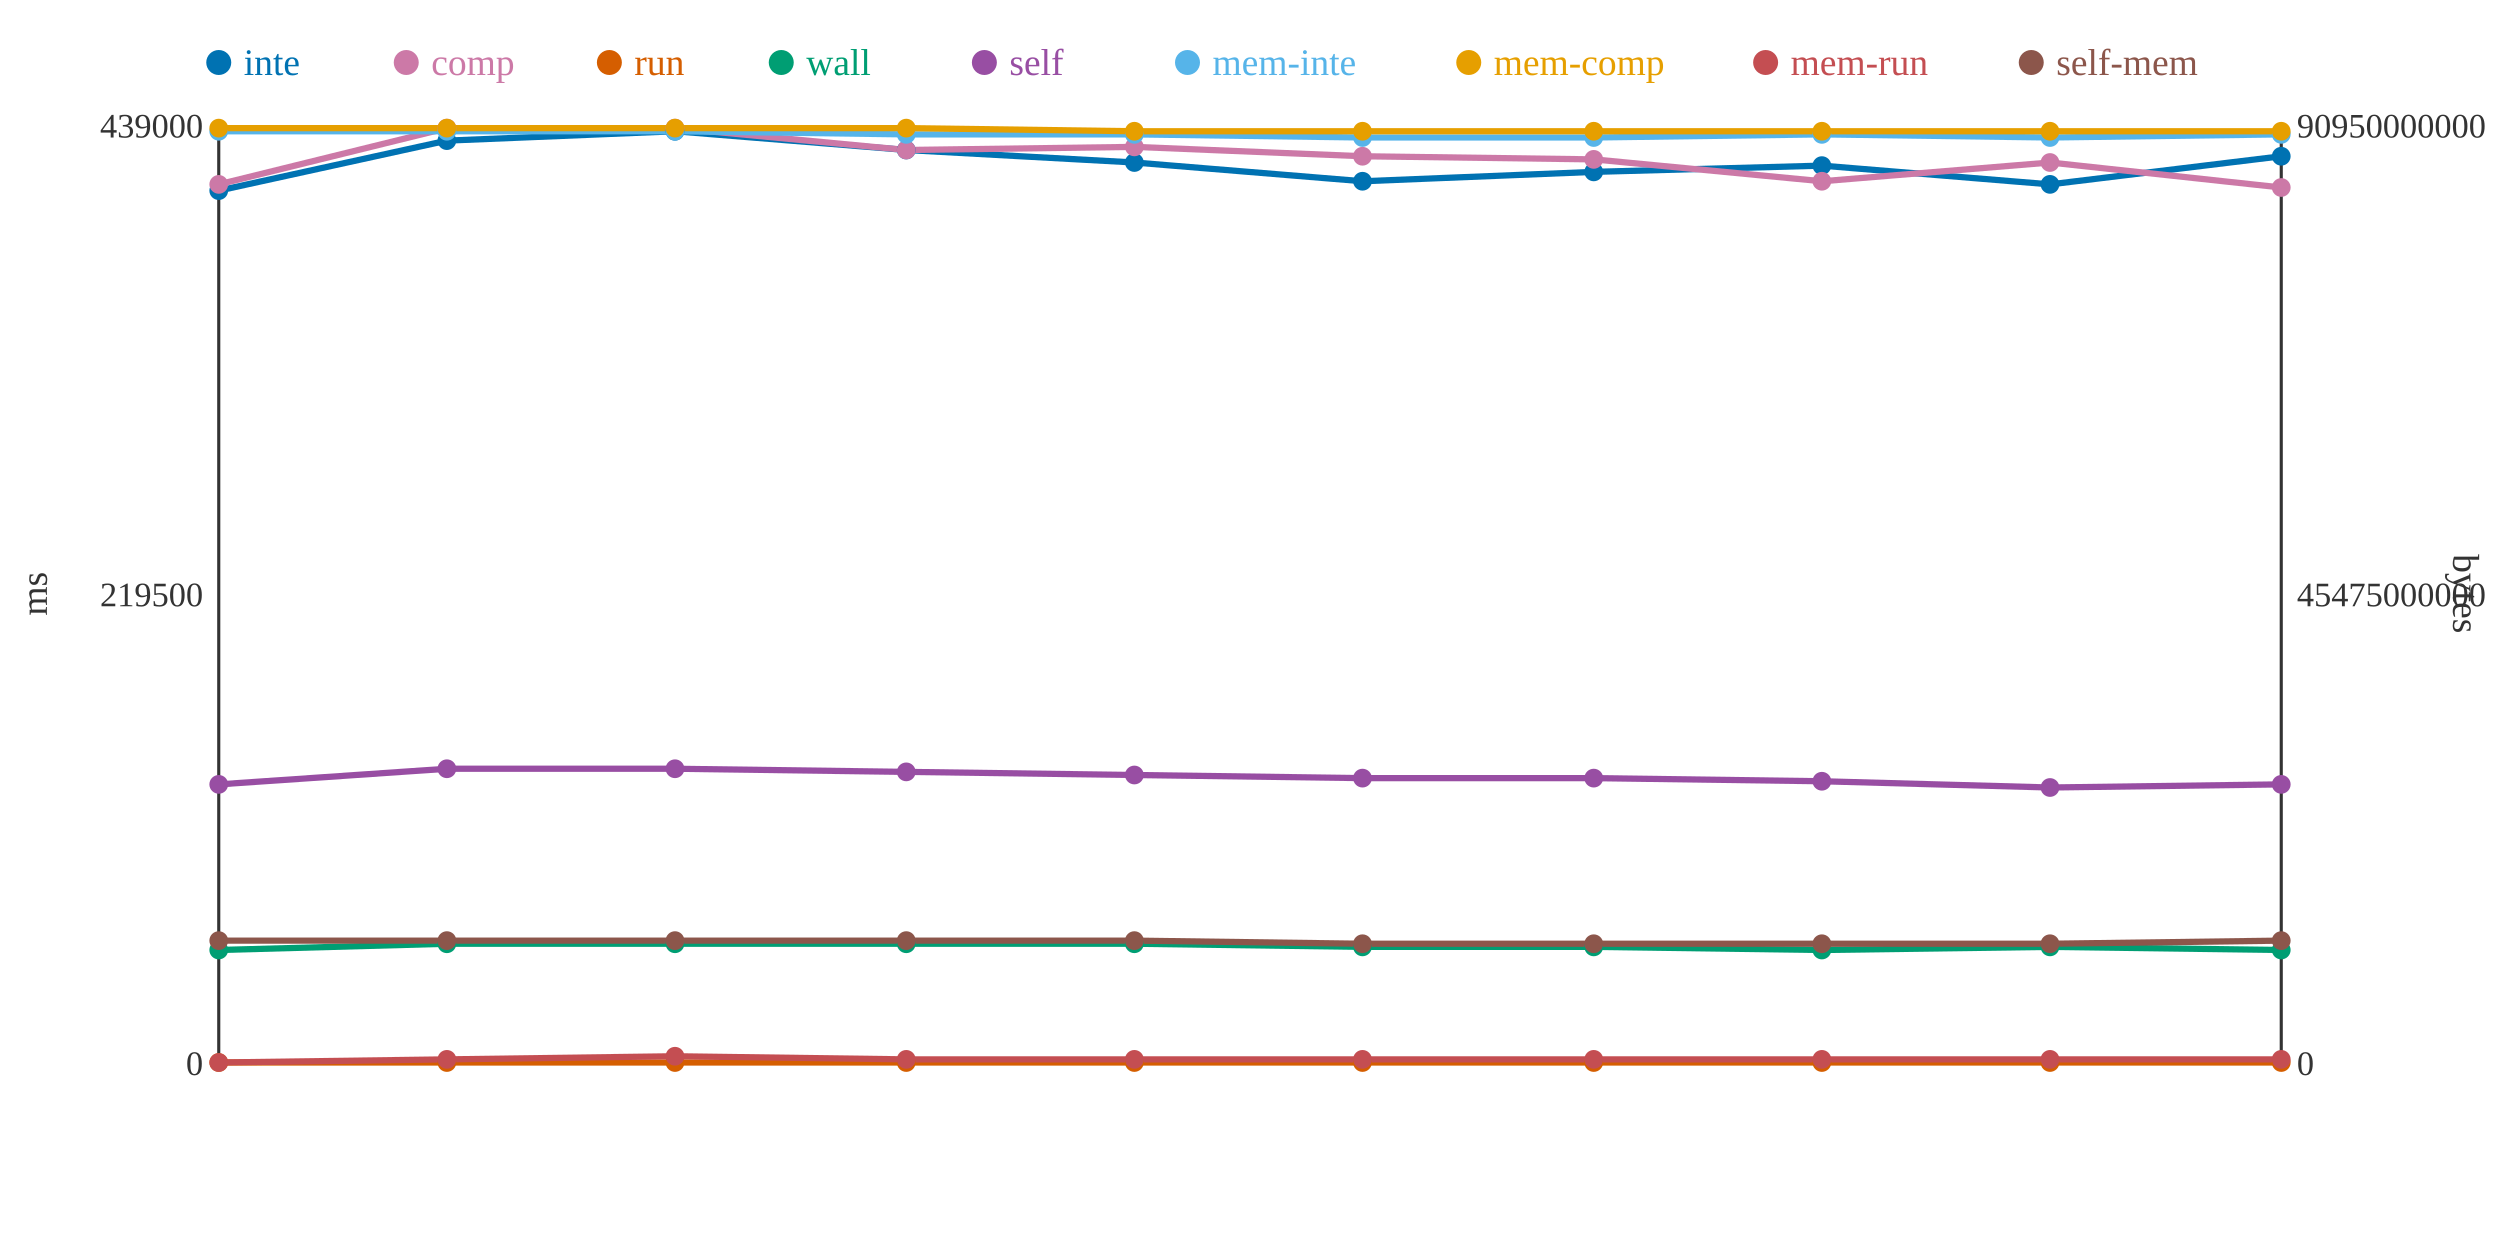
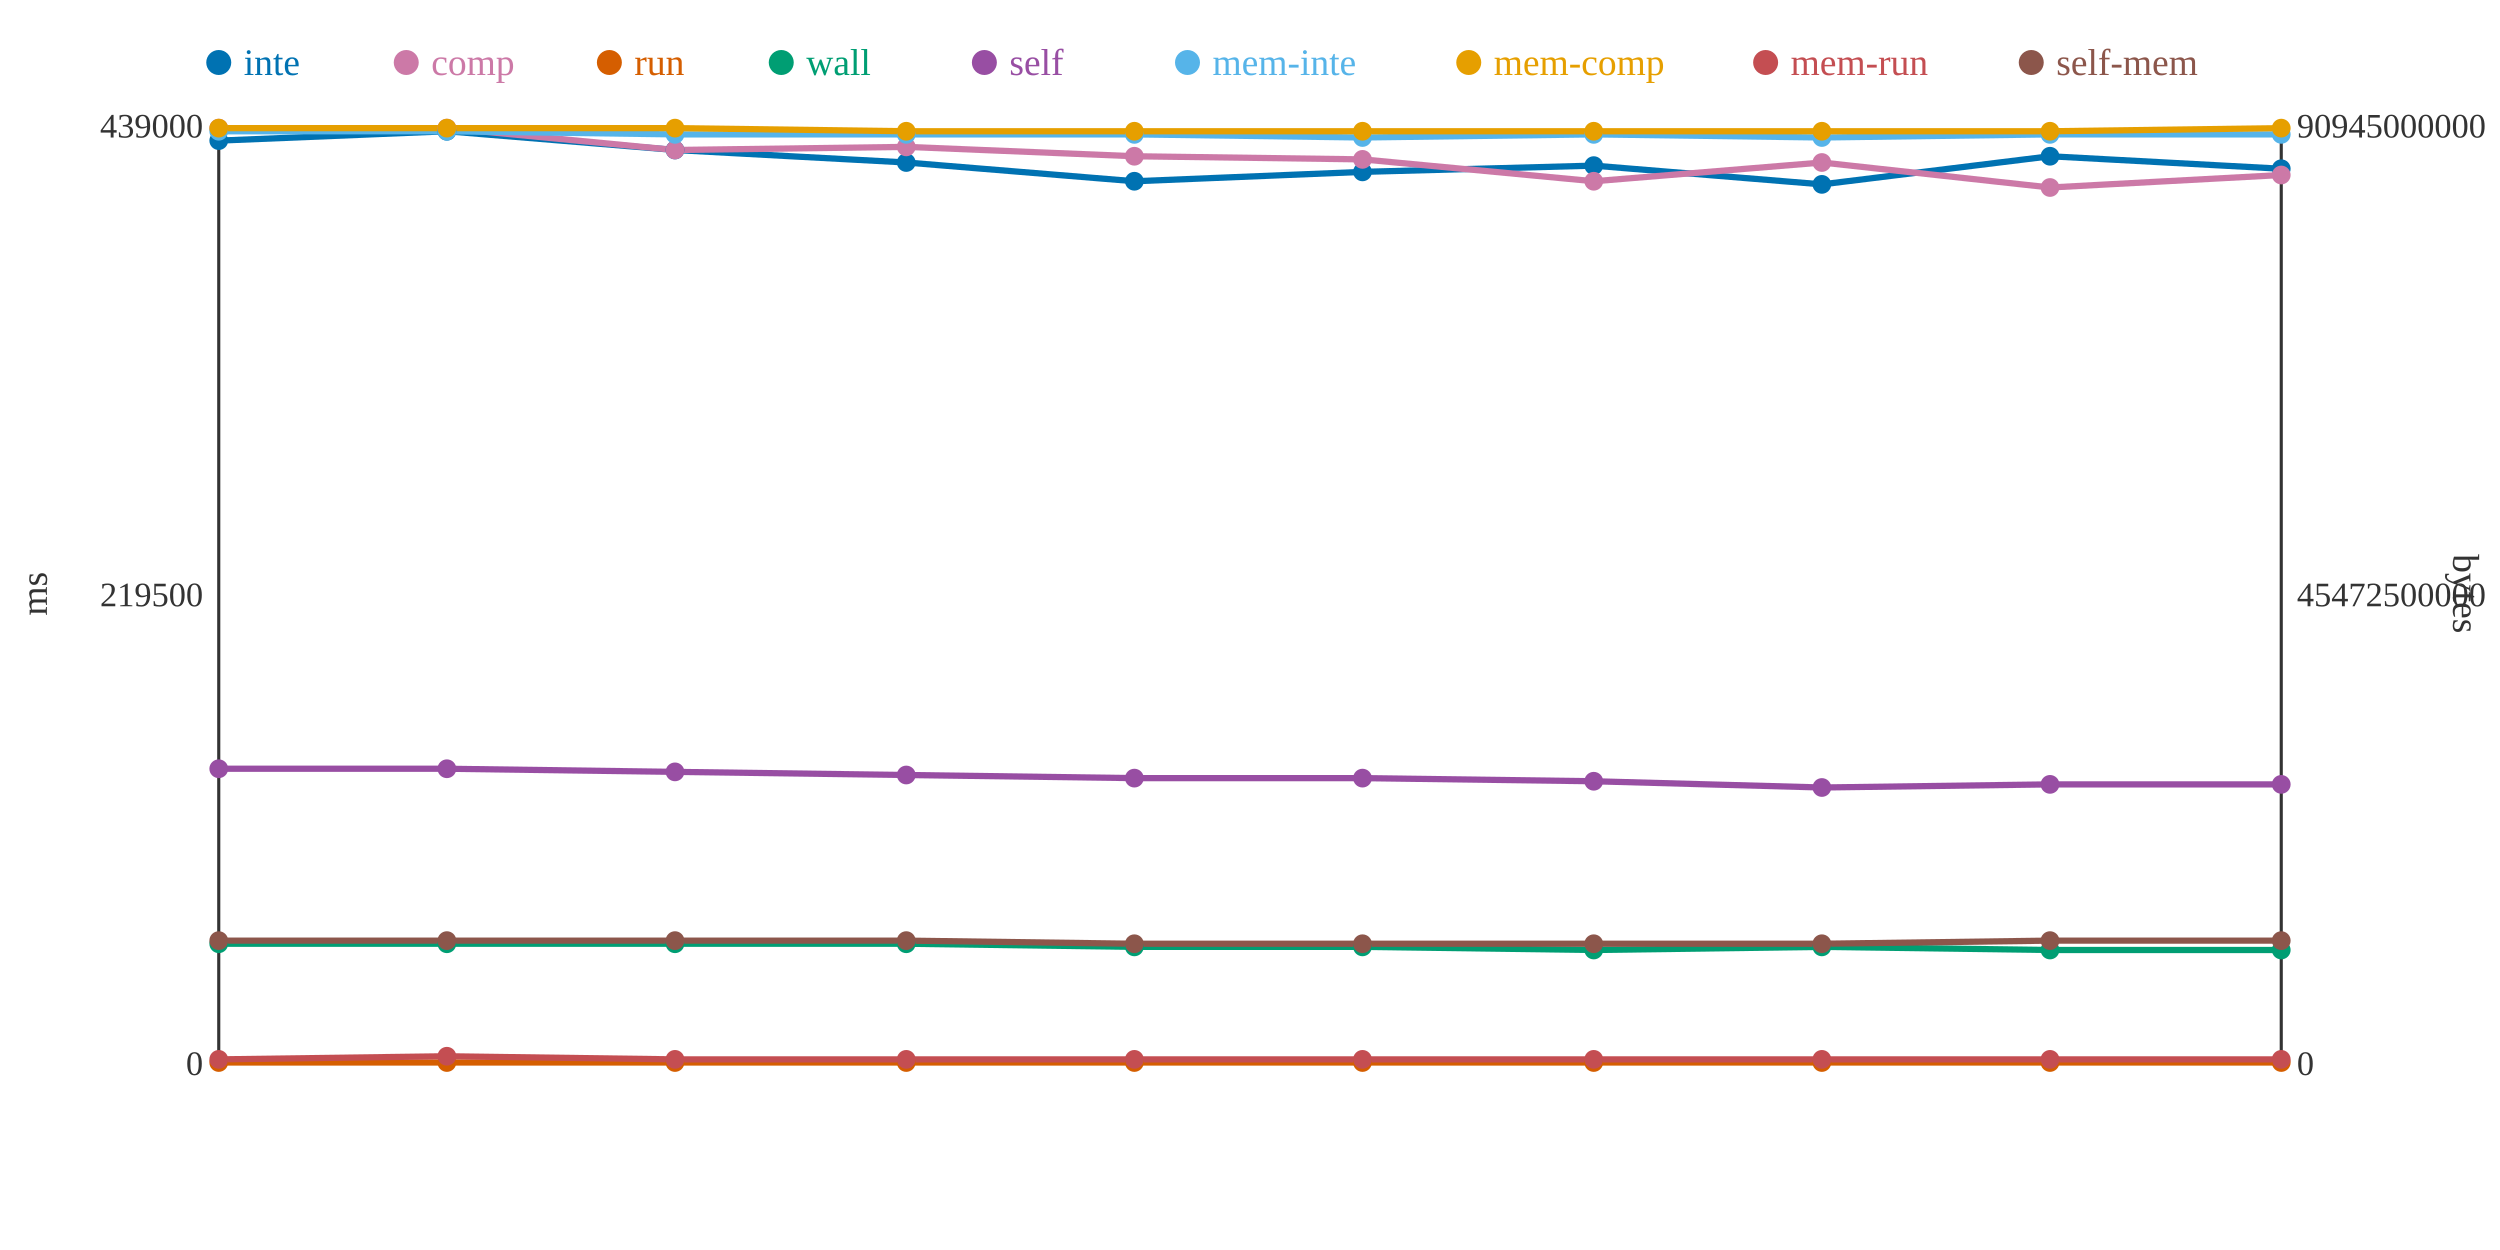
<svg xmlns="http://www.w3.org/2000/svg" width="800" height="400">
  <rect width="800" height="400" fill="white" />
  <line x1="70" y1="40" x2="70" y2="340" stroke="#333" stroke-width="1" />
  <line x1="70" y1="340" x2="730" y2="340" stroke="#333" stroke-width="1" />
  <line x1="730" y1="40" x2="730" y2="340" stroke="#333" stroke-width="1" />
  <text x="65" y="344" text-anchor="end" font-size="11" fill="#333">0</text>
  <text x="65" y="194" text-anchor="end" font-size="11" fill="#333">219500</text>
  <text x="65" y="44" text-anchor="end" font-size="11" fill="#333">439000</text>
  <text x="15" y="190" text-anchor="middle" font-size="12" fill="#333" transform="rotate(-90 15 190)">ms</text>
  <text x="735" y="344" text-anchor="start" font-size="11" fill="#333">0</text>
-   <text x="735" y="194" text-anchor="start" font-size="11" fill="#333">45475000000</text>
-   <text x="735" y="44" text-anchor="start" font-size="11" fill="#333">90950000000</text>
+   <text x="735" y="194" text-anchor="start" font-size="11" fill="#333">45472500000</text>
+   <text x="735" y="44" text-anchor="start" font-size="11" fill="#333">90945000000</text>
  <text x="785" y="190" text-anchor="middle" font-size="12" fill="#333" transform="rotate(90 785 190)">bytes</text>
-   <polyline points="70,61 143,45 216,42 290,48 363,52 436,58 510,55 583,53 656,59 730,50" fill="none" stroke="#0072B2" stroke-width="2" />
-   <polyline points="70,59 143,41 216,41 290,48 363,47 436,50 510,51 583,58 656,52 730,60" fill="none" stroke="#CC79A7" stroke-width="2" />
+   <polyline points="70,45 143,42 216,48 290,52 363,58 436,55 510,53 583,59 656,50 730,54" fill="none" stroke="#0072B2" stroke-width="2" />
+   <polyline points="70,41 143,41 216,48 290,47 363,50 436,51 510,58 583,52 656,60 730,56" fill="none" stroke="#CC79A7" stroke-width="2" />
  <polyline points="70,340 143,340 216,340 290,340 363,340 436,340 510,340 583,340 656,340 730,340" fill="none" stroke="#D55E00" stroke-width="2" />
-   <polyline points="70,304 143,302 216,302 290,302 363,302 436,303 510,303 583,304 656,303 730,304" fill="none" stroke="#009E73" stroke-width="2" />
-   <polyline points="70,251 143,246 216,246 290,247 363,248 436,249 510,249 583,250 656,252 730,251" fill="none" stroke="#984EA3" stroke-width="2" />
-   <polyline points="70,42 143,42 216,42 290,43 363,43 436,44 510,44 583,43 656,44 730,43" fill="none" stroke="#56B4E9" stroke-width="2" />
-   <polyline points="70,41 143,41 216,41 290,41 363,42 436,42 510,42 583,42 656,42 730,42" fill="none" stroke="#E69F00" stroke-width="2" />
-   <polyline points="70,340 143,339 216,338 290,339 363,339 436,339 510,339 583,339 656,339 730,339" fill="none" stroke="#C44E52" stroke-width="2" />
-   <polyline points="70,301 143,301 216,301 290,301 363,301 436,302 510,302 583,302 656,302 730,301" fill="none" stroke="#8C564B" stroke-width="2" />
-   <circle cx="70" cy="61" r="3" fill="#0072B2" />
-   <circle cx="70" cy="59" r="3" fill="#CC79A7" />
+   <polyline points="70,302 143,302 216,302 290,302 363,303 436,303 510,304 583,303 656,304 730,304" fill="none" stroke="#009E73" stroke-width="2" />
+   <polyline points="70,246 143,246 216,247 290,248 363,249 436,249 510,250 583,252 656,251 730,251" fill="none" stroke="#984EA3" stroke-width="2" />
+   <polyline points="70,42 143,42 216,43 290,43 363,43 436,44 510,43 583,44 656,43 730,43" fill="none" stroke="#56B4E9" stroke-width="2" />
+   <polyline points="70,41 143,41 216,41 290,42 363,42 436,42 510,42 583,42 656,42 730,41" fill="none" stroke="#E69F00" stroke-width="2" />
+   <polyline points="70,339 143,338 216,339 290,339 363,339 436,339 510,339 583,339 656,339 730,339" fill="none" stroke="#C44E52" stroke-width="2" />
+   <polyline points="70,301 143,301 216,301 290,301 363,302 436,302 510,302 583,302 656,301 730,301" fill="none" stroke="#8C564B" stroke-width="2" />
+   <circle cx="70" cy="45" r="3" fill="#0072B2" />
+   <circle cx="70" cy="41" r="3" fill="#CC79A7" />
  <circle cx="70" cy="340" r="3" fill="#D55E00" />
-   <circle cx="70" cy="304" r="3" fill="#009E73" />
-   <circle cx="70" cy="251" r="3" fill="#984EA3" />
+   <circle cx="70" cy="302" r="3" fill="#009E73" />
+   <circle cx="70" cy="246" r="3" fill="#984EA3" />
  <circle cx="70" cy="42" r="3" fill="#56B4E9" />
  <circle cx="70" cy="41" r="3" fill="#E69F00" />
-   <circle cx="70" cy="340" r="3" fill="#C44E52" />
+   <circle cx="70" cy="339" r="3" fill="#C44E52" />
  <circle cx="70" cy="301" r="3" fill="#8C564B" />
-   <circle cx="143" cy="45" r="3" fill="#0072B2" />
+   <circle cx="143" cy="42" r="3" fill="#0072B2" />
  <circle cx="143" cy="41" r="3" fill="#CC79A7" />
  <circle cx="143" cy="340" r="3" fill="#D55E00" />
  <circle cx="143" cy="302" r="3" fill="#009E73" />
  <circle cx="143" cy="246" r="3" fill="#984EA3" />
  <circle cx="143" cy="42" r="3" fill="#56B4E9" />
  <circle cx="143" cy="41" r="3" fill="#E69F00" />
-   <circle cx="143" cy="339" r="3" fill="#C44E52" />
+   <circle cx="143" cy="338" r="3" fill="#C44E52" />
  <circle cx="143" cy="301" r="3" fill="#8C564B" />
-   <circle cx="216" cy="42" r="3" fill="#0072B2" />
-   <circle cx="216" cy="41" r="3" fill="#CC79A7" />
+   <circle cx="216" cy="48" r="3" fill="#0072B2" />
+   <circle cx="216" cy="48" r="3" fill="#CC79A7" />
  <circle cx="216" cy="340" r="3" fill="#D55E00" />
  <circle cx="216" cy="302" r="3" fill="#009E73" />
-   <circle cx="216" cy="246" r="3" fill="#984EA3" />
-   <circle cx="216" cy="42" r="3" fill="#56B4E9" />
+   <circle cx="216" cy="247" r="3" fill="#984EA3" />
+   <circle cx="216" cy="43" r="3" fill="#56B4E9" />
  <circle cx="216" cy="41" r="3" fill="#E69F00" />
-   <circle cx="216" cy="338" r="3" fill="#C44E52" />
+   <circle cx="216" cy="339" r="3" fill="#C44E52" />
  <circle cx="216" cy="301" r="3" fill="#8C564B" />
-   <circle cx="290" cy="48" r="3" fill="#0072B2" />
-   <circle cx="290" cy="48" r="3" fill="#CC79A7" />
+   <circle cx="290" cy="52" r="3" fill="#0072B2" />
+   <circle cx="290" cy="47" r="3" fill="#CC79A7" />
  <circle cx="290" cy="340" r="3" fill="#D55E00" />
  <circle cx="290" cy="302" r="3" fill="#009E73" />
-   <circle cx="290" cy="247" r="3" fill="#984EA3" />
+   <circle cx="290" cy="248" r="3" fill="#984EA3" />
  <circle cx="290" cy="43" r="3" fill="#56B4E9" />
-   <circle cx="290" cy="41" r="3" fill="#E69F00" />
+   <circle cx="290" cy="42" r="3" fill="#E69F00" />
  <circle cx="290" cy="339" r="3" fill="#C44E52" />
  <circle cx="290" cy="301" r="3" fill="#8C564B" />
-   <circle cx="363" cy="52" r="3" fill="#0072B2" />
-   <circle cx="363" cy="47" r="3" fill="#CC79A7" />
+   <circle cx="363" cy="58" r="3" fill="#0072B2" />
+   <circle cx="363" cy="50" r="3" fill="#CC79A7" />
  <circle cx="363" cy="340" r="3" fill="#D55E00" />
-   <circle cx="363" cy="302" r="3" fill="#009E73" />
-   <circle cx="363" cy="248" r="3" fill="#984EA3" />
+   <circle cx="363" cy="303" r="3" fill="#009E73" />
+   <circle cx="363" cy="249" r="3" fill="#984EA3" />
  <circle cx="363" cy="43" r="3" fill="#56B4E9" />
  <circle cx="363" cy="42" r="3" fill="#E69F00" />
  <circle cx="363" cy="339" r="3" fill="#C44E52" />
-   <circle cx="363" cy="301" r="3" fill="#8C564B" />
-   <circle cx="436" cy="58" r="3" fill="#0072B2" />
-   <circle cx="436" cy="50" r="3" fill="#CC79A7" />
+   <circle cx="363" cy="302" r="3" fill="#8C564B" />
+   <circle cx="436" cy="55" r="3" fill="#0072B2" />
+   <circle cx="436" cy="51" r="3" fill="#CC79A7" />
  <circle cx="436" cy="340" r="3" fill="#D55E00" />
  <circle cx="436" cy="303" r="3" fill="#009E73" />
  <circle cx="436" cy="249" r="3" fill="#984EA3" />
  <circle cx="436" cy="44" r="3" fill="#56B4E9" />
  <circle cx="436" cy="42" r="3" fill="#E69F00" />
  <circle cx="436" cy="339" r="3" fill="#C44E52" />
  <circle cx="436" cy="302" r="3" fill="#8C564B" />
-   <circle cx="510" cy="55" r="3" fill="#0072B2" />
-   <circle cx="510" cy="51" r="3" fill="#CC79A7" />
+   <circle cx="510" cy="53" r="3" fill="#0072B2" />
+   <circle cx="510" cy="58" r="3" fill="#CC79A7" />
  <circle cx="510" cy="340" r="3" fill="#D55E00" />
-   <circle cx="510" cy="303" r="3" fill="#009E73" />
-   <circle cx="510" cy="249" r="3" fill="#984EA3" />
-   <circle cx="510" cy="44" r="3" fill="#56B4E9" />
+   <circle cx="510" cy="304" r="3" fill="#009E73" />
+   <circle cx="510" cy="250" r="3" fill="#984EA3" />
+   <circle cx="510" cy="43" r="3" fill="#56B4E9" />
  <circle cx="510" cy="42" r="3" fill="#E69F00" />
  <circle cx="510" cy="339" r="3" fill="#C44E52" />
  <circle cx="510" cy="302" r="3" fill="#8C564B" />
-   <circle cx="583" cy="53" r="3" fill="#0072B2" />
-   <circle cx="583" cy="58" r="3" fill="#CC79A7" />
+   <circle cx="583" cy="59" r="3" fill="#0072B2" />
+   <circle cx="583" cy="52" r="3" fill="#CC79A7" />
  <circle cx="583" cy="340" r="3" fill="#D55E00" />
-   <circle cx="583" cy="304" r="3" fill="#009E73" />
-   <circle cx="583" cy="250" r="3" fill="#984EA3" />
-   <circle cx="583" cy="43" r="3" fill="#56B4E9" />
+   <circle cx="583" cy="303" r="3" fill="#009E73" />
+   <circle cx="583" cy="252" r="3" fill="#984EA3" />
+   <circle cx="583" cy="44" r="3" fill="#56B4E9" />
  <circle cx="583" cy="42" r="3" fill="#E69F00" />
  <circle cx="583" cy="339" r="3" fill="#C44E52" />
  <circle cx="583" cy="302" r="3" fill="#8C564B" />
-   <circle cx="656" cy="59" r="3" fill="#0072B2" />
-   <circle cx="656" cy="52" r="3" fill="#CC79A7" />
+   <circle cx="656" cy="50" r="3" fill="#0072B2" />
+   <circle cx="656" cy="60" r="3" fill="#CC79A7" />
  <circle cx="656" cy="340" r="3" fill="#D55E00" />
-   <circle cx="656" cy="303" r="3" fill="#009E73" />
-   <circle cx="656" cy="252" r="3" fill="#984EA3" />
-   <circle cx="656" cy="44" r="3" fill="#56B4E9" />
+   <circle cx="656" cy="304" r="3" fill="#009E73" />
+   <circle cx="656" cy="251" r="3" fill="#984EA3" />
+   <circle cx="656" cy="43" r="3" fill="#56B4E9" />
  <circle cx="656" cy="42" r="3" fill="#E69F00" />
  <circle cx="656" cy="339" r="3" fill="#C44E52" />
-   <circle cx="656" cy="302" r="3" fill="#8C564B" />
-   <circle cx="730" cy="50" r="3" fill="#0072B2" />
-   <circle cx="730" cy="60" r="3" fill="#CC79A7" />
+   <circle cx="656" cy="301" r="3" fill="#8C564B" />
+   <circle cx="730" cy="54" r="3" fill="#0072B2" />
+   <circle cx="730" cy="56" r="3" fill="#CC79A7" />
  <circle cx="730" cy="340" r="3" fill="#D55E00" />
  <circle cx="730" cy="304" r="3" fill="#009E73" />
  <circle cx="730" cy="251" r="3" fill="#984EA3" />
  <circle cx="730" cy="43" r="3" fill="#56B4E9" />
-   <circle cx="730" cy="42" r="3" fill="#E69F00" />
+   <circle cx="730" cy="41" r="3" fill="#E69F00" />
  <circle cx="730" cy="339" r="3" fill="#C44E52" />
  <circle cx="730" cy="301" r="3" fill="#8C564B" />
  <circle cx="70" cy="20" r="4" fill="#0072B2" />
  <text x="78" y="24" text-anchor="start" font-size="12" fill="#0072B2">inte</text>
  <circle cx="130" cy="20" r="4" fill="#CC79A7" />
  <text x="138" y="24" text-anchor="start" font-size="12" fill="#CC79A7">comp</text>
  <circle cx="195" cy="20" r="4" fill="#D55E00" />
  <text x="203" y="24" text-anchor="start" font-size="12" fill="#D55E00">run</text>
  <circle cx="250" cy="20" r="4" fill="#009E73" />
  <text x="258" y="24" text-anchor="start" font-size="12" fill="#009E73">wall</text>
  <circle cx="315" cy="20" r="4" fill="#984EA3" />
  <text x="323" y="24" text-anchor="start" font-size="12" fill="#984EA3">self</text>
  <circle cx="380" cy="20" r="4" fill="#56B4E9" />
  <text x="388" y="24" text-anchor="start" font-size="12" fill="#56B4E9">mem-inte</text>
  <circle cx="470" cy="20" r="4" fill="#E69F00" />
  <text x="478" y="24" text-anchor="start" font-size="12" fill="#E69F00">mem-comp</text>
  <circle cx="565" cy="20" r="4" fill="#C44E52" />
  <text x="573" y="24" text-anchor="start" font-size="12" fill="#C44E52">mem-run</text>
  <circle cx="650" cy="20" r="4" fill="#8C564B" />
  <text x="658" y="24" text-anchor="start" font-size="12" fill="#8C564B">self-mem</text>
</svg>
